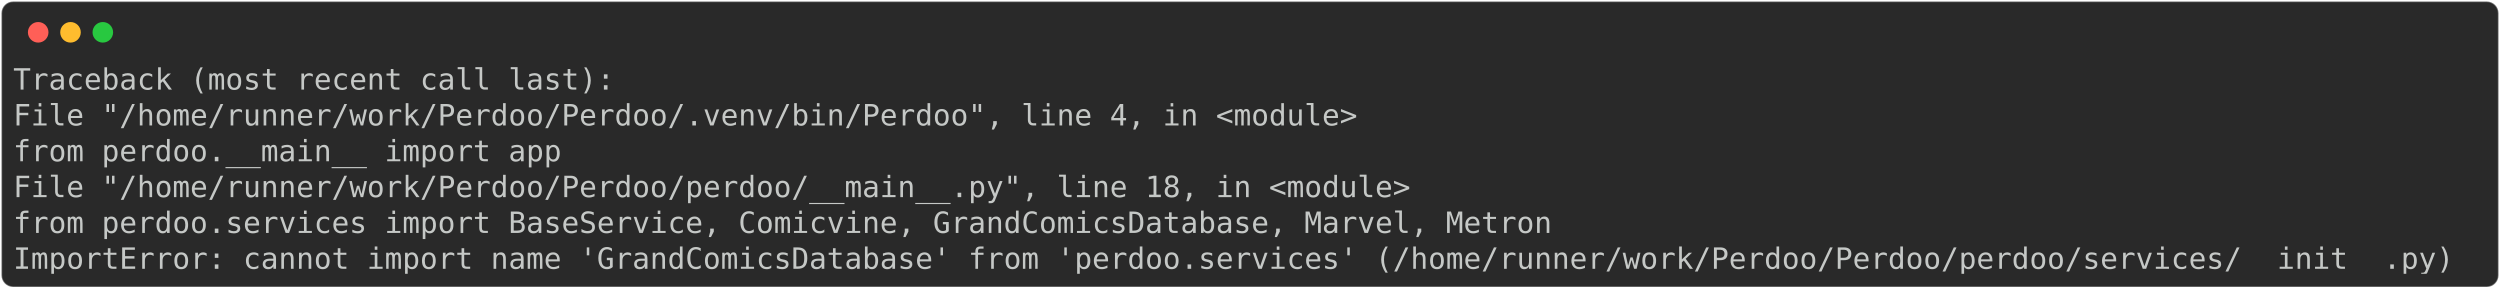
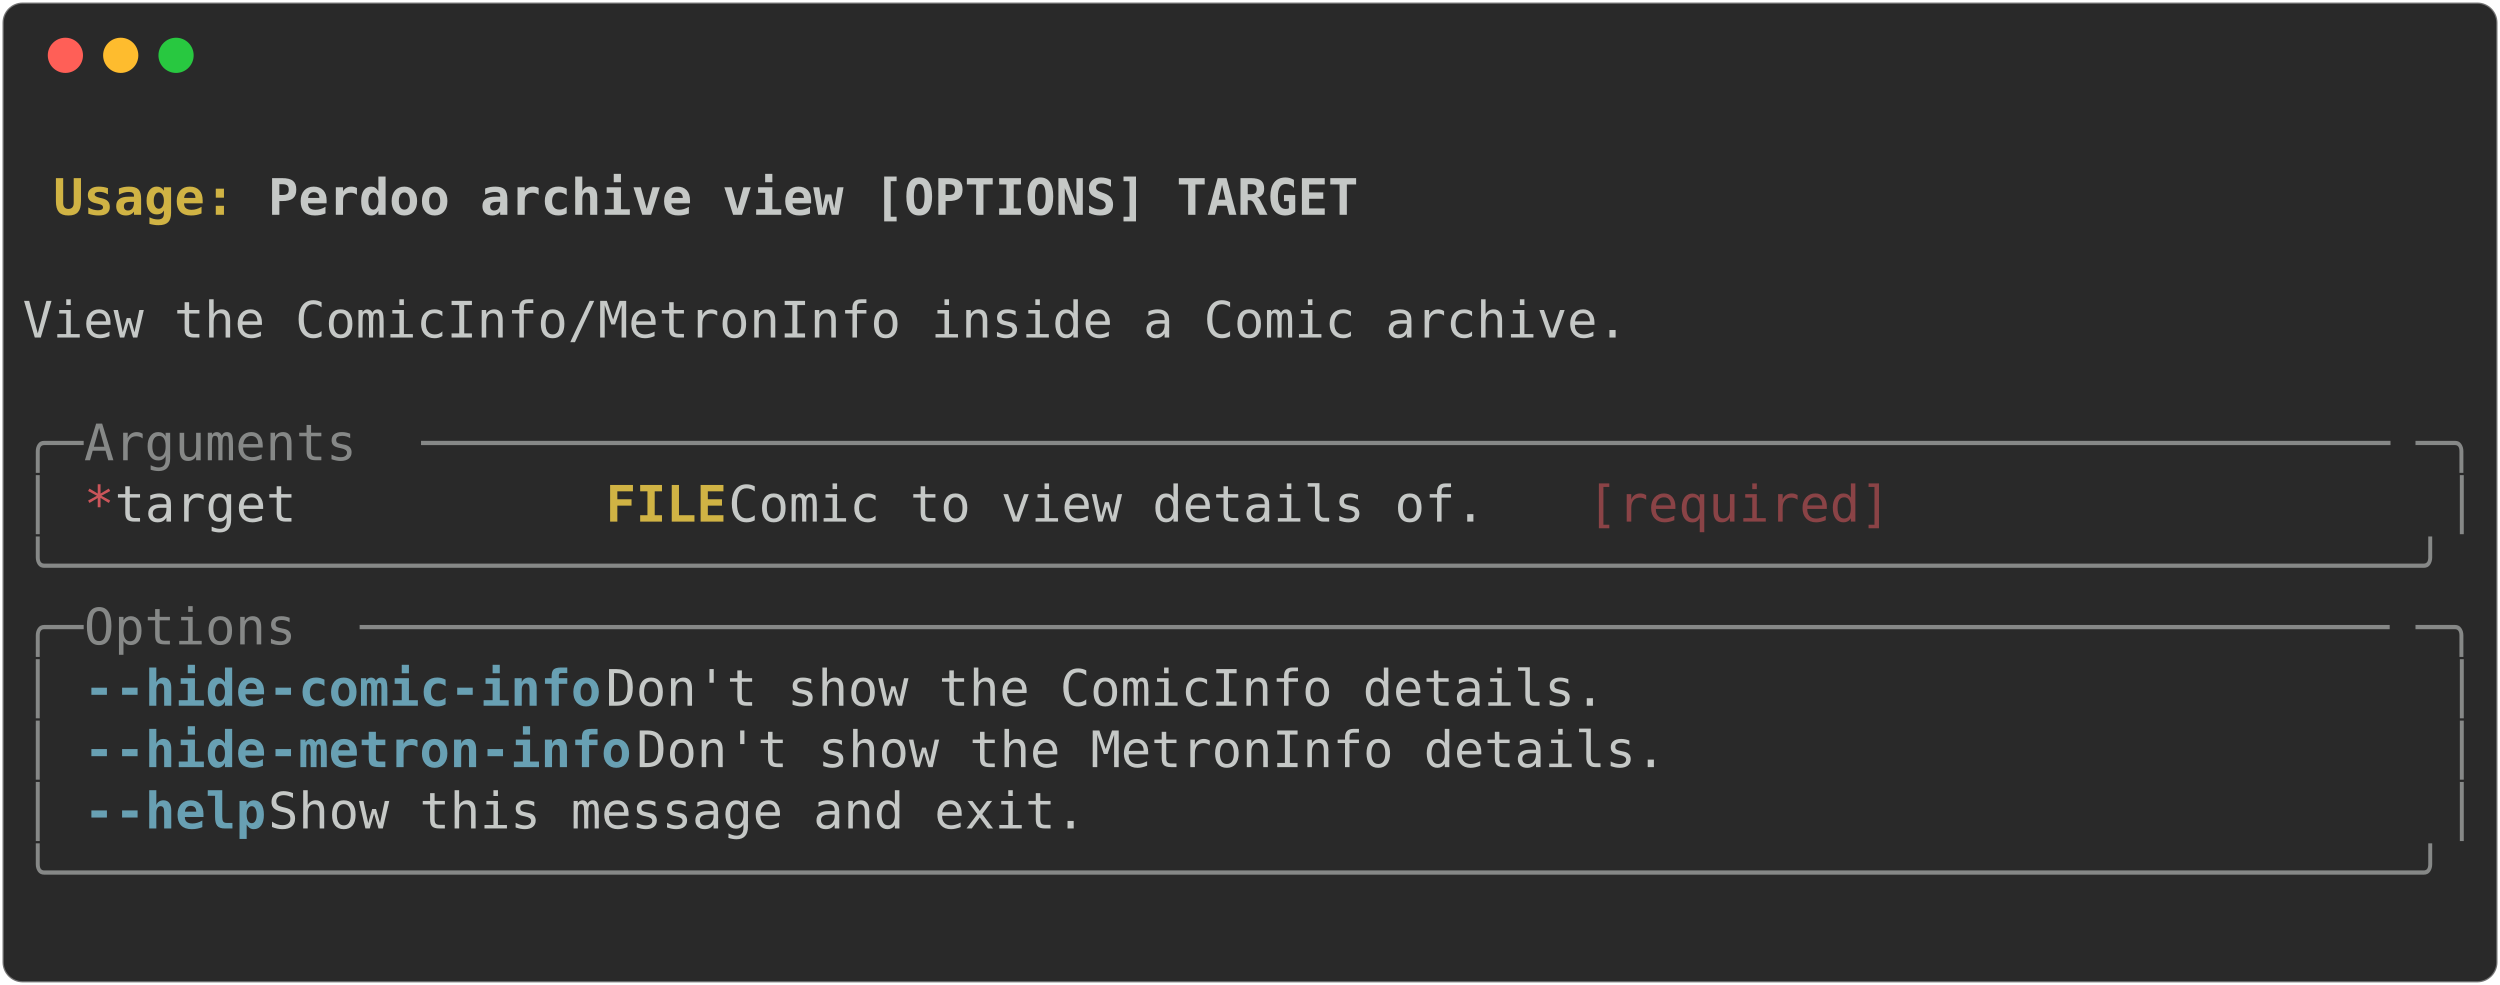
- <svg xmlns="http://www.w3.org/2000/svg" class="rich-terminal" viewBox="0 0 1702 196.4">
+ <svg xmlns="http://www.w3.org/2000/svg" class="rich-terminal" viewBox="0 0 994 391.6">
  <style>

    @font-face {
        font-family: "Fira Code";
        src: local("FiraCode-Regular"),
                url("https://cdnjs.cloudflare.com/ajax/libs/firacode/6.2.0/woff2/FiraCode-Regular.woff2") format("woff2"),
                url("https://cdnjs.cloudflare.com/ajax/libs/firacode/6.2.0/woff/FiraCode-Regular.woff") format("woff");
        font-style: normal;
        font-weight: 400;
    }
    @font-face {
        font-family: "Fira Code";
        src: local("FiraCode-Bold"),
                url("https://cdnjs.cloudflare.com/ajax/libs/firacode/6.2.0/woff2/FiraCode-Bold.woff2") format("woff2"),
                url("https://cdnjs.cloudflare.com/ajax/libs/firacode/6.2.0/woff/FiraCode-Bold.woff") format("woff");
        font-style: bold;
        font-weight: 700;
    }

-     .terminal-4140945505-matrix {
+     .terminal-4268467016-matrix {
        font-family: Fira Code, monospace;
        font-size: 20px;
        line-height: 24.4px;
        font-variant-east-asian: full-width;
    }

-     .terminal-4140945505-title {
+     .terminal-4268467016-title {
        font-size: 18px;
        font-weight: bold;
        font-family: arial;
    }

-     .terminal-4140945505-r1 { fill: #c5c8c6 }
+     .terminal-4268467016-r1 { fill: #c5c8c6;font-weight: bold }
+ .terminal-4268467016-r2 { fill: #c5c8c6 }
+ .terminal-4268467016-r3 { fill: #d0b344;font-weight: bold }
+ .terminal-4268467016-r4 { fill: #868887 }
+ .terminal-4268467016-r5 { fill: #cc555a }
+ .terminal-4268467016-r6 { fill: #8a4346 }
+ .terminal-4268467016-r7 { fill: #68a0b3;font-weight: bold }
    </style>
  <defs>
-     <clipPath id="terminal-4140945505-clip-terminal">
-       <rect x="0" y="0" width="1682.6" height="145.4" />
+     <clipPath id="terminal-4268467016-clip-terminal">
+       <rect x="0" y="0" width="975.0" height="340.6" />
    </clipPath>
-     <clipPath id="terminal-4140945505-line-0">
-       <rect x="0" y="1.5" width="1683.6" height="24.65" />
+     <clipPath id="terminal-4268467016-line-0">
+       <rect x="0" y="1.5" width="976" height="24.65" />
    </clipPath>
-     <clipPath id="terminal-4140945505-line-1">
-       <rect x="0" y="25.9" width="1683.6" height="24.65" />
+     <clipPath id="terminal-4268467016-line-1">
+       <rect x="0" y="25.9" width="976" height="24.65" />
    </clipPath>
-     <clipPath id="terminal-4140945505-line-2">
-       <rect x="0" y="50.3" width="1683.6" height="24.65" />
+     <clipPath id="terminal-4268467016-line-2">
+       <rect x="0" y="50.3" width="976" height="24.65" />
    </clipPath>
-     <clipPath id="terminal-4140945505-line-3">
-       <rect x="0" y="74.7" width="1683.6" height="24.65" />
+     <clipPath id="terminal-4268467016-line-3">
+       <rect x="0" y="74.7" width="976" height="24.65" />
    </clipPath>
-     <clipPath id="terminal-4140945505-line-4">
-       <rect x="0" y="99.1" width="1683.6" height="24.65" />
+     <clipPath id="terminal-4268467016-line-4">
+       <rect x="0" y="99.1" width="976" height="24.65" />
+     </clipPath>
+     <clipPath id="terminal-4268467016-line-5">
+       <rect x="0" y="123.5" width="976" height="24.65" />
+     </clipPath>
+     <clipPath id="terminal-4268467016-line-6">
+       <rect x="0" y="147.9" width="976" height="24.65" />
+     </clipPath>
+     <clipPath id="terminal-4268467016-line-7">
+       <rect x="0" y="172.3" width="976" height="24.65" />
+     </clipPath>
+     <clipPath id="terminal-4268467016-line-8">
+       <rect x="0" y="196.7" width="976" height="24.65" />
+     </clipPath>
+     <clipPath id="terminal-4268467016-line-9">
+       <rect x="0" y="221.1" width="976" height="24.65" />
+     </clipPath>
+     <clipPath id="terminal-4268467016-line-10">
+       <rect x="0" y="245.5" width="976" height="24.65" />
+     </clipPath>
+     <clipPath id="terminal-4268467016-line-11">
+       <rect x="0" y="269.9" width="976" height="24.65" />
+     </clipPath>
+     <clipPath id="terminal-4268467016-line-12">
+       <rect x="0" y="294.3" width="976" height="24.65" />
    </clipPath>
  </defs>
-   <rect fill="#292929" stroke="rgba(255,255,255,0.35)" stroke-width="1" x="1" y="1" width="1700" height="194.4" rx="8" />
+   <rect fill="#292929" stroke="rgba(255,255,255,0.35)" stroke-width="1" x="1" y="1" width="992" height="389.6" rx="8" />
  <g transform="translate(26,22)">
    <circle cx="0" cy="0" r="7" fill="#ff5f57" />
    <circle cx="22" cy="0" r="7" fill="#febc2e" />
    <circle cx="44" cy="0" r="7" fill="#28c840" />
  </g>
-   <g transform="translate(9, 41)" clip-path="url(#terminal-4140945505-clip-terminal)">
-     <g class="terminal-4140945505-matrix">
-       <text class="terminal-4140945505-r1" x="0" y="20" textLength="414.8" clip-path="url(#terminal-4140945505-line-0)">Traceback (most recent call last):</text>
-       <text class="terminal-4140945505-r1" x="1683.6" y="20" textLength="12.2" clip-path="url(#terminal-4140945505-line-0)">
+   <g transform="translate(9, 41)" clip-path="url(#terminal-4268467016-clip-terminal)">
+     <g class="terminal-4268467016-matrix">
+       <text class="terminal-4268467016-r2" x="976" y="20" textLength="12.2" clip-path="url(#terminal-4268467016-line-0)">
</text>
-       <text class="terminal-4140945505-r1" x="0" y="44.4" textLength="951.6" clip-path="url(#terminal-4140945505-line-1)">  File "/home/runner/work/Perdoo/Perdoo/.venv/bin/Perdoo", line 4, in &lt;module&gt;</text>
-       <text class="terminal-4140945505-r1" x="1683.6" y="44.4" textLength="12.2" clip-path="url(#terminal-4140945505-line-1)">
+       <text class="terminal-4268467016-r3" x="12.2" y="44.4" textLength="85.4" clip-path="url(#terminal-4268467016-line-1)">Usage: </text>
+       <text class="terminal-4268467016-r1" x="97.6" y="44.4" textLength="439.2" clip-path="url(#terminal-4268467016-line-1)">Perdoo archive view [OPTIONS] TARGET</text>
+       <text class="terminal-4268467016-r2" x="976" y="44.4" textLength="12.2" clip-path="url(#terminal-4268467016-line-1)">
</text>
-       <text class="terminal-4140945505-r1" x="0" y="68.8" textLength="427" clip-path="url(#terminal-4140945505-line-2)">    from perdoo.__main__ import app</text>
-       <text class="terminal-4140945505-r1" x="1683.6" y="68.8" textLength="12.2" clip-path="url(#terminal-4140945505-line-2)">
+       <text class="terminal-4268467016-r2" x="976" y="68.8" textLength="12.2" clip-path="url(#terminal-4268467016-line-2)">
</text>
-       <text class="terminal-4140945505-r1" x="0" y="93.2" textLength="988.2" clip-path="url(#terminal-4140945505-line-3)">  File "/home/runner/work/Perdoo/Perdoo/perdoo/__main__.py", line 18, in &lt;module&gt;</text>
-       <text class="terminal-4140945505-r1" x="1683.6" y="93.2" textLength="12.2" clip-path="url(#terminal-4140945505-line-3)">
+       <text class="terminal-4268467016-r2" x="0" y="93.2" textLength="976" clip-path="url(#terminal-4268467016-line-3)"> View the ComicInfo/MetronInfo inside a Comic archive.                          </text>
+       <text class="terminal-4268467016-r2" x="976" y="93.2" textLength="12.2" clip-path="url(#terminal-4268467016-line-3)">
</text>
-       <text class="terminal-4140945505-r1" x="0" y="117.6" textLength="1110.2" clip-path="url(#terminal-4140945505-line-4)">    from perdoo.services import BaseService, Comicvine, GrandComicsDatabase, Marvel, Metron</text>
-       <text class="terminal-4140945505-r1" x="1683.6" y="117.6" textLength="12.2" clip-path="url(#terminal-4140945505-line-4)">
+       <text class="terminal-4268467016-r2" x="976" y="117.6" textLength="12.2" clip-path="url(#terminal-4268467016-line-4)">
</text>
-       <text class="terminal-4140945505-r1" x="0" y="142" textLength="1683.6" clip-path="url(#terminal-4140945505-line-5)">ImportError: cannot import name 'GrandComicsDatabase' from 'perdoo.services' (/home/runner/work/Perdoo/Perdoo/perdoo/services/__init__.py)</text>
-       <text class="terminal-4140945505-r1" x="1683.6" y="142" textLength="12.2" clip-path="url(#terminal-4140945505-line-5)">
+       <text class="terminal-4268467016-r4" x="0" y="142" textLength="24.4" clip-path="url(#terminal-4268467016-line-5)">╭─</text>
+       <text class="terminal-4268467016-r4" x="24.4" y="142" textLength="134.2" clip-path="url(#terminal-4268467016-line-5)"> Arguments </text>
+       <text class="terminal-4268467016-r4" x="158.6" y="142" textLength="793" clip-path="url(#terminal-4268467016-line-5)">─────────────────────────────────────────────────────────────────</text>
+       <text class="terminal-4268467016-r4" x="951.6" y="142" textLength="24.4" clip-path="url(#terminal-4268467016-line-5)">─╮</text>
+       <text class="terminal-4268467016-r2" x="976" y="142" textLength="12.2" clip-path="url(#terminal-4268467016-line-5)">
+ </text>
+       <text class="terminal-4268467016-r4" x="0" y="166.4" textLength="12.2" clip-path="url(#terminal-4268467016-line-6)">│</text>
+       <text class="terminal-4268467016-r5" x="24.4" y="166.4" textLength="12.2" clip-path="url(#terminal-4268467016-line-6)">*</text>
+       <text class="terminal-4268467016-r2" x="36.6" y="166.4" textLength="195.2" clip-path="url(#terminal-4268467016-line-6)">    target      </text>
+       <text class="terminal-4268467016-r3" x="231.8" y="166.4" textLength="48.8" clip-path="url(#terminal-4268467016-line-6)">FILE</text>
+       <text class="terminal-4268467016-r2" x="280.6" y="166.4" textLength="341.6" clip-path="url(#terminal-4268467016-line-6)">  Comic to view details of. </text>
+       <text class="terminal-4268467016-r6" x="622.2" y="166.4" textLength="122" clip-path="url(#terminal-4268467016-line-6)">[required]</text>
+       <text class="terminal-4268467016-r4" x="963.8" y="166.4" textLength="12.2" clip-path="url(#terminal-4268467016-line-6)">│</text>
+       <text class="terminal-4268467016-r2" x="976" y="166.4" textLength="12.2" clip-path="url(#terminal-4268467016-line-6)">
+ </text>
+       <text class="terminal-4268467016-r4" x="0" y="190.8" textLength="976" clip-path="url(#terminal-4268467016-line-7)">╰──────────────────────────────────────────────────────────────────────────────╯</text>
+       <text class="terminal-4268467016-r2" x="976" y="190.8" textLength="12.2" clip-path="url(#terminal-4268467016-line-7)">
+ </text>
+       <text class="terminal-4268467016-r4" x="0" y="215.2" textLength="24.4" clip-path="url(#terminal-4268467016-line-8)">╭─</text>
+       <text class="terminal-4268467016-r4" x="24.4" y="215.2" textLength="109.8" clip-path="url(#terminal-4268467016-line-8)"> Options </text>
+       <text class="terminal-4268467016-r4" x="134.2" y="215.2" textLength="817.4" clip-path="url(#terminal-4268467016-line-8)">───────────────────────────────────────────────────────────────────</text>
+       <text class="terminal-4268467016-r4" x="951.6" y="215.2" textLength="24.4" clip-path="url(#terminal-4268467016-line-8)">─╮</text>
+       <text class="terminal-4268467016-r2" x="976" y="215.2" textLength="12.2" clip-path="url(#terminal-4268467016-line-8)">
+ </text>
+       <text class="terminal-4268467016-r4" x="0" y="239.6" textLength="12.2" clip-path="url(#terminal-4268467016-line-9)">│</text>
+       <text class="terminal-4268467016-r7" x="24.4" y="239.6" textLength="12.2" clip-path="url(#terminal-4268467016-line-9)">-</text>
+       <text class="terminal-4268467016-r7" x="36.6" y="239.6" textLength="61" clip-path="url(#terminal-4268467016-line-9)">-hide</text>
+       <text class="terminal-4268467016-r7" x="97.6" y="239.6" textLength="134.2" clip-path="url(#terminal-4268467016-line-9)">-comic-info</text>
+       <text class="terminal-4268467016-r2" x="231.8" y="239.6" textLength="732" clip-path="url(#terminal-4268467016-line-9)">           Don't show the ComicInfo details.                </text>
+       <text class="terminal-4268467016-r4" x="963.8" y="239.6" textLength="12.2" clip-path="url(#terminal-4268467016-line-9)">│</text>
+       <text class="terminal-4268467016-r2" x="976" y="239.6" textLength="12.2" clip-path="url(#terminal-4268467016-line-9)">
+ </text>
+       <text class="terminal-4268467016-r4" x="0" y="264" textLength="12.2" clip-path="url(#terminal-4268467016-line-10)">│</text>
+       <text class="terminal-4268467016-r7" x="24.4" y="264" textLength="12.2" clip-path="url(#terminal-4268467016-line-10)">-</text>
+       <text class="terminal-4268467016-r7" x="36.6" y="264" textLength="61" clip-path="url(#terminal-4268467016-line-10)">-hide</text>
+       <text class="terminal-4268467016-r7" x="97.6" y="264" textLength="146.4" clip-path="url(#terminal-4268467016-line-10)">-metron-info</text>
+       <text class="terminal-4268467016-r2" x="244" y="264" textLength="719.8" clip-path="url(#terminal-4268467016-line-10)">          Don't show the MetronInfo details.               </text>
+       <text class="terminal-4268467016-r4" x="963.8" y="264" textLength="12.2" clip-path="url(#terminal-4268467016-line-10)">│</text>
+       <text class="terminal-4268467016-r2" x="976" y="264" textLength="12.2" clip-path="url(#terminal-4268467016-line-10)">
+ </text>
+       <text class="terminal-4268467016-r4" x="0" y="288.4" textLength="12.2" clip-path="url(#terminal-4268467016-line-11)">│</text>
+       <text class="terminal-4268467016-r7" x="24.4" y="288.4" textLength="12.2" clip-path="url(#terminal-4268467016-line-11)">-</text>
+       <text class="terminal-4268467016-r7" x="36.6" y="288.4" textLength="61" clip-path="url(#terminal-4268467016-line-11)">-help</text>
+       <text class="terminal-4268467016-r2" x="97.6" y="288.4" textLength="866.2" clip-path="url(#terminal-4268467016-line-11)">                      Show this message and exit.                      </text>
+       <text class="terminal-4268467016-r4" x="963.8" y="288.4" textLength="12.2" clip-path="url(#terminal-4268467016-line-11)">│</text>
+       <text class="terminal-4268467016-r2" x="976" y="288.4" textLength="12.2" clip-path="url(#terminal-4268467016-line-11)">
+ </text>
+       <text class="terminal-4268467016-r4" x="0" y="312.8" textLength="976" clip-path="url(#terminal-4268467016-line-12)">╰──────────────────────────────────────────────────────────────────────────────╯</text>
+       <text class="terminal-4268467016-r2" x="976" y="312.8" textLength="12.2" clip-path="url(#terminal-4268467016-line-12)">
+ </text>
+       <text class="terminal-4268467016-r2" x="976" y="337.2" textLength="12.2" clip-path="url(#terminal-4268467016-line-13)">
</text>
    </g>
  </g>
</svg>
